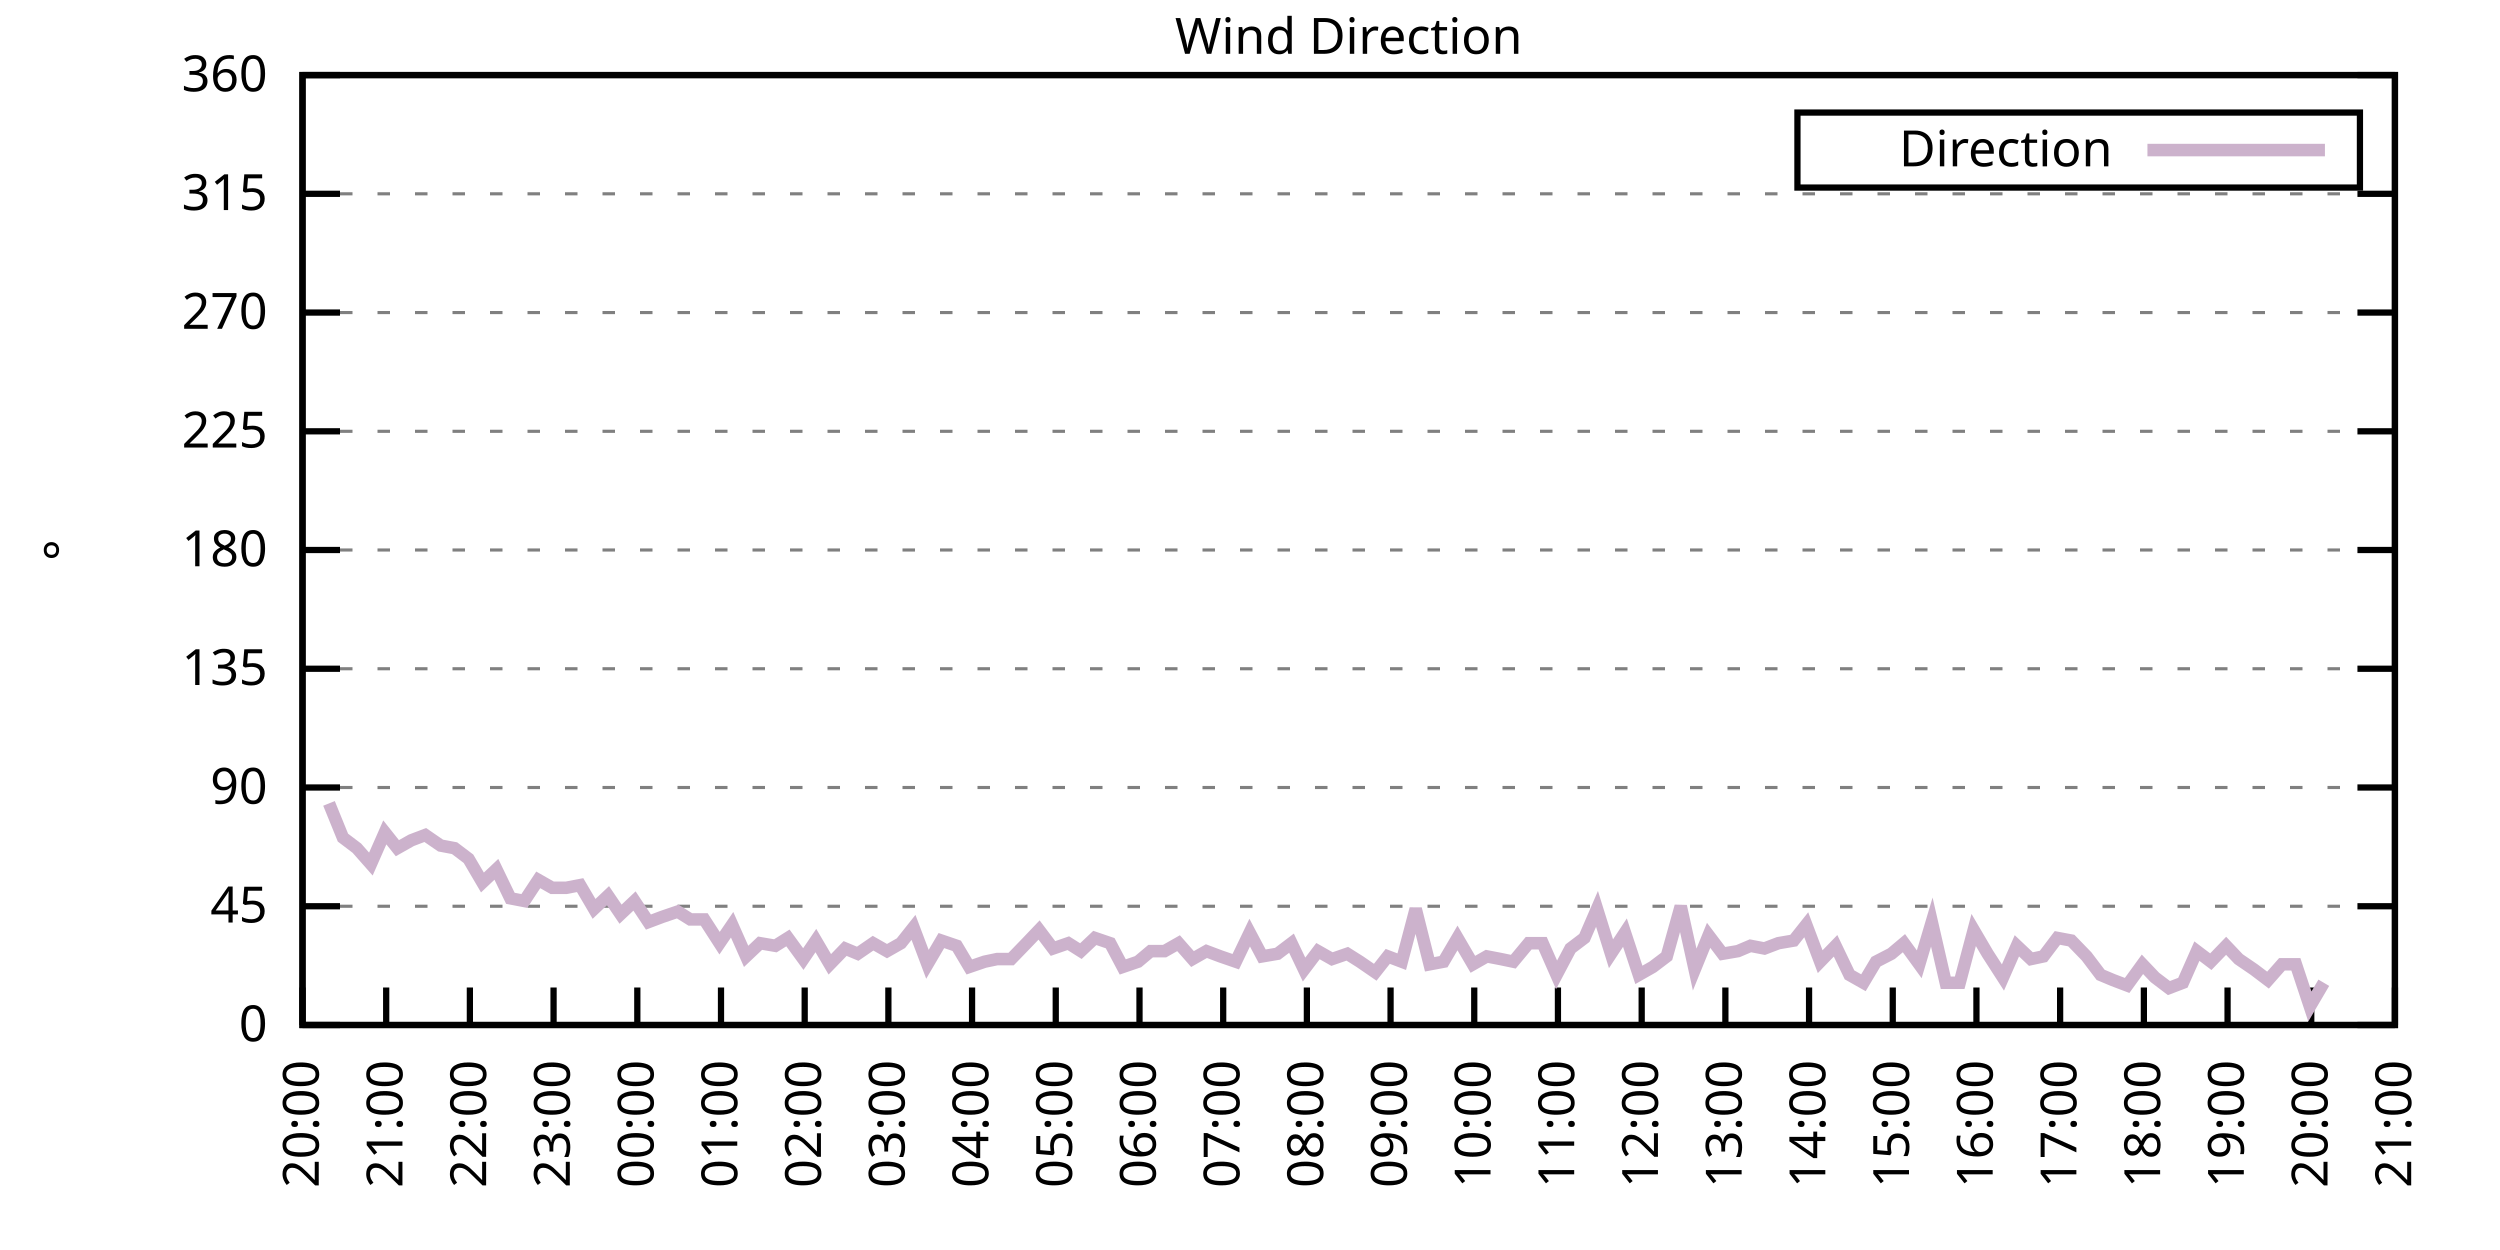
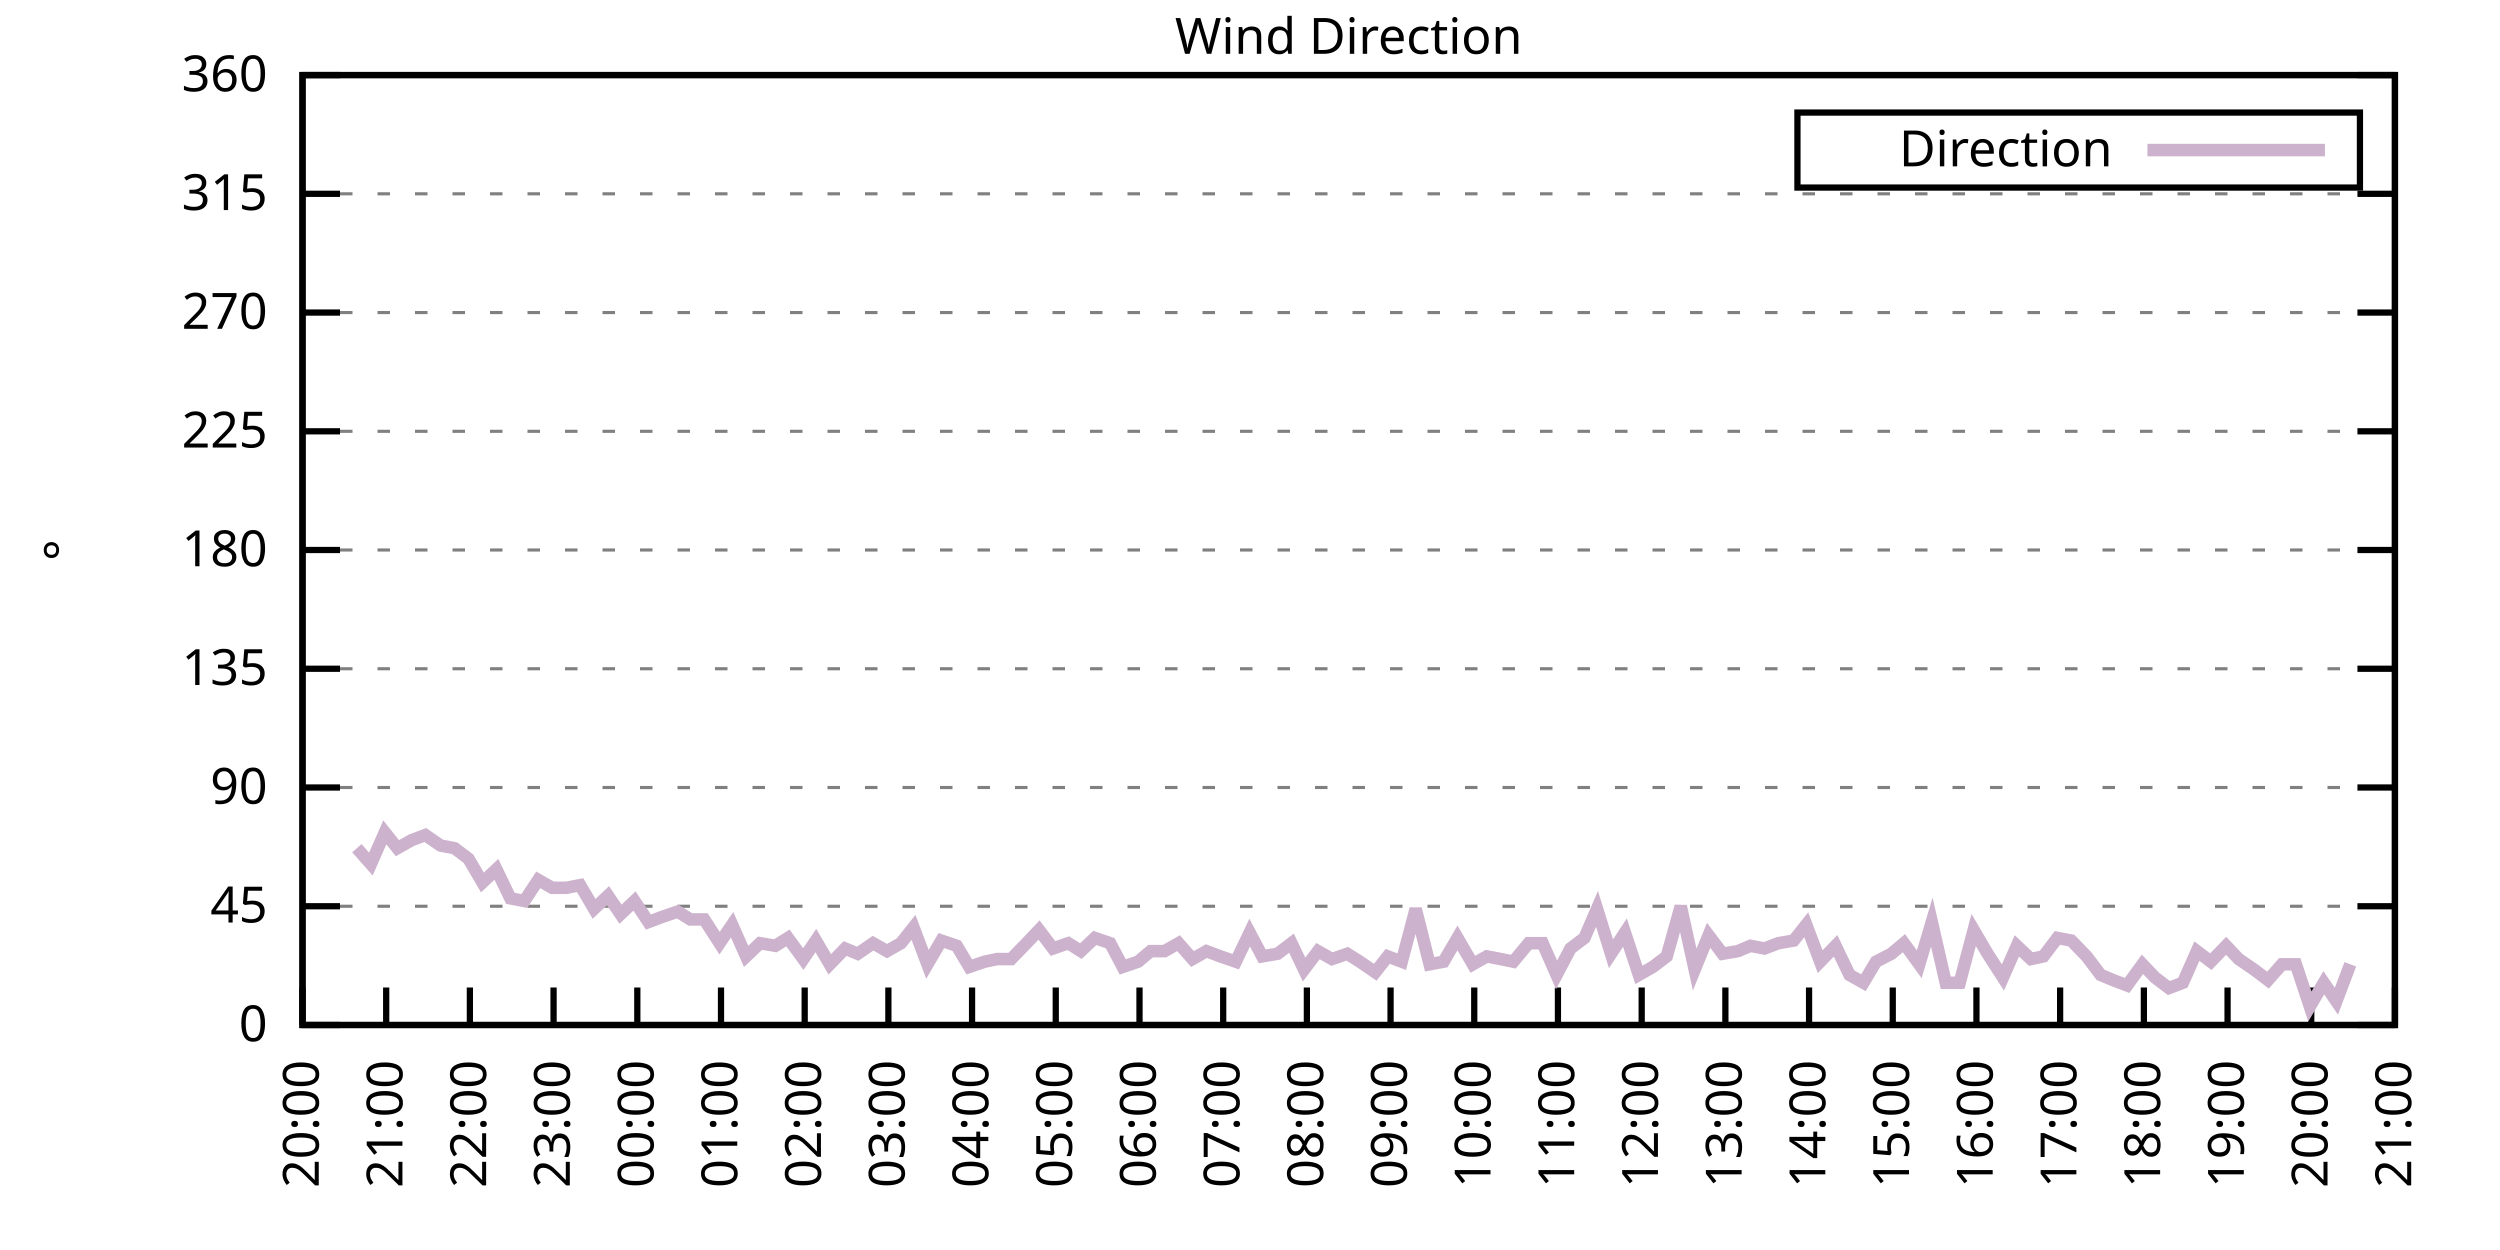
<svg xmlns="http://www.w3.org/2000/svg" xmlns:xlink="http://www.w3.org/1999/xlink" width="400" height="200" viewBox="0 0 400 200">
  <g id="gnuplot_canvas">
    <rect x="0" y="0" width="400" height="200" fill="none" />
    <defs>
      <circle id="gpDot" r="0.5" stroke-width="0.5" stroke="currentColor" />
      <path id="gpPt0" stroke-width="0.333" stroke="currentColor" d="M-1,0 h2 M0,-1 v2" />
      <path id="gpPt1" stroke-width="0.333" stroke="currentColor" d="M-1,-1 L1,1 M1,-1 L-1,1" />
      <path id="gpPt2" stroke-width="0.333" stroke="currentColor" d="M-1,0 L1,0 M0,-1 L0,1 M-1,-1 L1,1 M-1,1 L1,-1" />
      <rect id="gpPt3" stroke-width="0.333" stroke="currentColor" x="-1" y="-1" width="2" height="2" />
      <rect id="gpPt4" stroke-width="0.333" stroke="currentColor" fill="currentColor" x="-1" y="-1" width="2" height="2" />
      <circle id="gpPt5" stroke-width="0.333" stroke="currentColor" cx="0" cy="0" r="1" />
      <use xlink:href="#gpPt5" id="gpPt6" fill="currentColor" stroke="none" />
      <path id="gpPt7" stroke-width="0.333" stroke="currentColor" d="M0,-1.33 L-1.33,0.67 L1.33,0.67 z" />
      <use xlink:href="#gpPt7" id="gpPt8" fill="currentColor" stroke="none" />
      <use xlink:href="#gpPt7" id="gpPt9" stroke="currentColor" transform="rotate(180)" />
      <use xlink:href="#gpPt9" id="gpPt10" fill="currentColor" stroke="none" />
      <use xlink:href="#gpPt3" id="gpPt11" stroke="currentColor" transform="rotate(45)" />
      <use xlink:href="#gpPt11" id="gpPt12" fill="currentColor" stroke="none" />
      <path id="gpPt13" stroke-width="0.333" stroke="currentColor" d="M0,1.330 L1.265,0.411 L0.782,-1.067 L-0.782,-1.076 L-1.265,0.411 z" />
      <use xlink:href="#gpPt13" id="gpPt14" fill="currentColor" stroke="none" />
      <filter id="textbox" filterUnits="objectBoundingBox" x="0" y="0" height="1" width="1">
        <feFlood flood-color="white" flood-opacity="1" result="bgnd" />
        <feComposite in="SourceGraphic" in2="bgnd" operator="atop" />
      </filter>
      <filter id="greybox" filterUnits="objectBoundingBox" x="0" y="0" height="1" width="1">
        <feFlood flood-color="lightgrey" flood-opacity="1" result="grey" />
        <feComposite in="SourceGraphic" in2="grey" operator="atop" />
      </filter>
    </defs>
    <g fill="none" color="white" stroke="currentColor" stroke-width="1.00" stroke-linecap="butt" stroke-linejoin="miter">
</g>
    <g fill="none" color="black" stroke="currentColor" stroke-width="1.00" stroke-linecap="butt" stroke-linejoin="miter">
      <g stroke="none" shape-rendering="crispEdges">
        <polygon fill="rgb(255, 255, 255)" points="48.40,164.00 383.18,164.00 383.18,12.02 48.40,12.02 " />
      </g>
    </g>
    <g fill="none" color="black" stroke="currentColor" stroke-width="1.00" stroke-linecap="butt" stroke-linejoin="miter">
</g>
    <g fill="none" color="black" stroke="black" stroke-width="0.50" stroke-linecap="butt" stroke-linejoin="miter">
</g>
    <g fill="none" color="gray" stroke="currentColor" stroke-width="0.50" stroke-linecap="butt" stroke-linejoin="miter">
      <path stroke="gray" stroke-dasharray="2,4" class="gridline" d="M48.40,164.00 L383.19,164.00  " />
    </g>
    <g fill="none" color="gray" stroke="gray" stroke-width="1.00" stroke-linecap="butt" stroke-linejoin="miter">
</g>
    <g fill="none" color="black" stroke="currentColor" stroke-width="1.00" stroke-linecap="butt" stroke-linejoin="miter">
      <path stroke="black" d="M48.40,164.00 L54.40,164.00 M383.19,164.00 L377.19,164.00  " />
      <g transform="translate(42.80,166.60)" stroke="none" fill="black" font-family="Sans" font-size="8.00" text-anchor="end">
        <text>
          <tspan font-family="Sans"> 0</tspan>
        </text>
      </g>
    </g>
    <g fill="none" color="black" stroke="currentColor" stroke-width="1.00" stroke-linecap="butt" stroke-linejoin="miter">
</g>
    <g fill="none" color="black" stroke="black" stroke-width="0.50" stroke-linecap="butt" stroke-linejoin="miter">
</g>
    <g fill="none" color="gray" stroke="currentColor" stroke-width="0.50" stroke-linecap="butt" stroke-linejoin="miter">
      <path stroke="gray" stroke-dasharray="2,4" class="gridline" d="M48.40,145.00 L383.19,145.00  " />
    </g>
    <g fill="none" color="gray" stroke="gray" stroke-width="1.00" stroke-linecap="butt" stroke-linejoin="miter">
</g>
    <g fill="none" color="black" stroke="currentColor" stroke-width="1.00" stroke-linecap="butt" stroke-linejoin="miter">
      <path stroke="black" d="M48.40,145.00 L54.40,145.00 M383.19,145.00 L377.19,145.00  " />
      <g transform="translate(42.80,147.60)" stroke="none" fill="black" font-family="Sans" font-size="8.00" text-anchor="end">
        <text>
          <tspan font-family="Sans"> 45</tspan>
        </text>
      </g>
    </g>
    <g fill="none" color="black" stroke="currentColor" stroke-width="1.00" stroke-linecap="butt" stroke-linejoin="miter">
</g>
    <g fill="none" color="black" stroke="black" stroke-width="0.50" stroke-linecap="butt" stroke-linejoin="miter">
</g>
    <g fill="none" color="gray" stroke="currentColor" stroke-width="0.50" stroke-linecap="butt" stroke-linejoin="miter">
      <path stroke="gray" stroke-dasharray="2,4" class="gridline" d="M48.40,126.00 L383.19,126.00  " />
    </g>
    <g fill="none" color="gray" stroke="gray" stroke-width="1.00" stroke-linecap="butt" stroke-linejoin="miter">
</g>
    <g fill="none" color="black" stroke="currentColor" stroke-width="1.00" stroke-linecap="butt" stroke-linejoin="miter">
      <path stroke="black" d="M48.40,126.00 L54.40,126.00 M383.19,126.00 L377.19,126.00  " />
      <g transform="translate(42.80,128.60)" stroke="none" fill="black" font-family="Sans" font-size="8.00" text-anchor="end">
        <text>
          <tspan font-family="Sans"> 90</tspan>
        </text>
      </g>
    </g>
    <g fill="none" color="black" stroke="currentColor" stroke-width="1.00" stroke-linecap="butt" stroke-linejoin="miter">
</g>
    <g fill="none" color="black" stroke="black" stroke-width="0.50" stroke-linecap="butt" stroke-linejoin="miter">
</g>
    <g fill="none" color="gray" stroke="currentColor" stroke-width="0.50" stroke-linecap="butt" stroke-linejoin="miter">
      <path stroke="gray" stroke-dasharray="2,4" class="gridline" d="M48.40,107.00 L383.19,107.00  " />
    </g>
    <g fill="none" color="gray" stroke="gray" stroke-width="1.00" stroke-linecap="butt" stroke-linejoin="miter">
</g>
    <g fill="none" color="black" stroke="currentColor" stroke-width="1.00" stroke-linecap="butt" stroke-linejoin="miter">
      <path stroke="black" d="M48.40,107.00 L54.40,107.00 M383.19,107.00 L377.19,107.00  " />
      <g transform="translate(42.80,109.60)" stroke="none" fill="black" font-family="Sans" font-size="8.00" text-anchor="end">
        <text>
          <tspan font-family="Sans"> 135</tspan>
        </text>
      </g>
    </g>
    <g fill="none" color="black" stroke="currentColor" stroke-width="1.00" stroke-linecap="butt" stroke-linejoin="miter">
</g>
    <g fill="none" color="black" stroke="black" stroke-width="0.50" stroke-linecap="butt" stroke-linejoin="miter">
</g>
    <g fill="none" color="gray" stroke="currentColor" stroke-width="0.50" stroke-linecap="butt" stroke-linejoin="miter">
      <path stroke="gray" stroke-dasharray="2,4" class="gridline" d="M48.40,88.00 L383.19,88.00  " />
    </g>
    <g fill="none" color="gray" stroke="gray" stroke-width="1.00" stroke-linecap="butt" stroke-linejoin="miter">
</g>
    <g fill="none" color="black" stroke="currentColor" stroke-width="1.00" stroke-linecap="butt" stroke-linejoin="miter">
      <path stroke="black" d="M48.40,88.00 L54.40,88.00 M383.19,88.00 L377.19,88.00  " />
      <g transform="translate(42.80,90.60)" stroke="none" fill="black" font-family="Sans" font-size="8.00" text-anchor="end">
        <text>
          <tspan font-family="Sans"> 180</tspan>
        </text>
      </g>
    </g>
    <g fill="none" color="black" stroke="currentColor" stroke-width="1.00" stroke-linecap="butt" stroke-linejoin="miter">
</g>
    <g fill="none" color="black" stroke="black" stroke-width="0.50" stroke-linecap="butt" stroke-linejoin="miter">
</g>
    <g fill="none" color="gray" stroke="currentColor" stroke-width="0.50" stroke-linecap="butt" stroke-linejoin="miter">
      <path stroke="gray" stroke-dasharray="2,4" class="gridline" d="M48.40,69.01 L383.19,69.01  " />
    </g>
    <g fill="none" color="gray" stroke="gray" stroke-width="1.00" stroke-linecap="butt" stroke-linejoin="miter">
</g>
    <g fill="none" color="black" stroke="currentColor" stroke-width="1.00" stroke-linecap="butt" stroke-linejoin="miter">
      <path stroke="black" d="M48.40,69.01 L54.40,69.01 M383.19,69.01 L377.19,69.01  " />
      <g transform="translate(42.80,71.61)" stroke="none" fill="black" font-family="Sans" font-size="8.00" text-anchor="end">
        <text>
          <tspan font-family="Sans"> 225</tspan>
        </text>
      </g>
    </g>
    <g fill="none" color="black" stroke="currentColor" stroke-width="1.00" stroke-linecap="butt" stroke-linejoin="miter">
</g>
    <g fill="none" color="black" stroke="black" stroke-width="0.50" stroke-linecap="butt" stroke-linejoin="miter">
</g>
    <g fill="none" color="gray" stroke="currentColor" stroke-width="0.50" stroke-linecap="butt" stroke-linejoin="miter">
      <path stroke="gray" stroke-dasharray="2,4" class="gridline" d="M48.40,50.01 L383.19,50.01  " />
    </g>
    <g fill="none" color="gray" stroke="gray" stroke-width="1.00" stroke-linecap="butt" stroke-linejoin="miter">
</g>
    <g fill="none" color="black" stroke="currentColor" stroke-width="1.00" stroke-linecap="butt" stroke-linejoin="miter">
      <path stroke="black" d="M48.40,50.01 L54.40,50.01 M383.19,50.01 L377.19,50.01  " />
      <g transform="translate(42.80,52.61)" stroke="none" fill="black" font-family="Sans" font-size="8.00" text-anchor="end">
        <text>
          <tspan font-family="Sans"> 270</tspan>
        </text>
      </g>
    </g>
    <g fill="none" color="black" stroke="currentColor" stroke-width="1.00" stroke-linecap="butt" stroke-linejoin="miter">
</g>
    <g fill="none" color="black" stroke="black" stroke-width="0.50" stroke-linecap="butt" stroke-linejoin="miter">
</g>
    <g fill="none" color="gray" stroke="currentColor" stroke-width="0.50" stroke-linecap="butt" stroke-linejoin="miter">
      <path stroke="gray" stroke-dasharray="2,4" class="gridline" d="M48.40,31.01 L383.19,31.01  " />
    </g>
    <g fill="none" color="gray" stroke="gray" stroke-width="1.00" stroke-linecap="butt" stroke-linejoin="miter">
</g>
    <g fill="none" color="black" stroke="currentColor" stroke-width="1.00" stroke-linecap="butt" stroke-linejoin="miter">
      <path stroke="black" d="M48.40,31.01 L54.40,31.01 M383.19,31.01 L377.19,31.01  " />
      <g transform="translate(42.80,33.61)" stroke="none" fill="black" font-family="Sans" font-size="8.00" text-anchor="end">
        <text>
          <tspan font-family="Sans"> 315</tspan>
        </text>
      </g>
    </g>
    <g fill="none" color="black" stroke="currentColor" stroke-width="1.00" stroke-linecap="butt" stroke-linejoin="miter">
</g>
    <g fill="none" color="black" stroke="black" stroke-width="0.50" stroke-linecap="butt" stroke-linejoin="miter">
</g>
    <g fill="none" color="gray" stroke="currentColor" stroke-width="0.50" stroke-linecap="butt" stroke-linejoin="miter">
      <path stroke="gray" stroke-dasharray="2,4" class="gridline" d="M48.40,12.01 L383.19,12.01  " />
    </g>
    <g fill="none" color="gray" stroke="gray" stroke-width="1.00" stroke-linecap="butt" stroke-linejoin="miter">
</g>
    <g fill="none" color="black" stroke="currentColor" stroke-width="1.00" stroke-linecap="butt" stroke-linejoin="miter">
      <path stroke="black" d="M48.40,12.01 L54.40,12.01 M383.19,12.01 L377.19,12.01  " />
      <g transform="translate(42.80,14.61)" stroke="none" fill="black" font-family="Sans" font-size="8.00" text-anchor="end">
        <text>
          <tspan font-family="Sans"> 360</tspan>
        </text>
      </g>
    </g>
    <g fill="none" color="black" stroke="currentColor" stroke-width="1.00" stroke-linecap="butt" stroke-linejoin="miter">
      <path stroke="black" d="M48.40,164.00 L48.40,158.00  " />
      <g transform="translate(51.00,169.60) rotate(270.00)" stroke="none" fill="black" font-family="Sans" font-size="8.00" text-anchor="end">
        <text>
          <tspan font-family="Sans">20:00</tspan>
        </text>
      </g>
    </g>
    <g fill="none" color="black" stroke="currentColor" stroke-width="1.00" stroke-linecap="butt" stroke-linejoin="miter">
      <path stroke="black" d="M61.79,164.00 L61.79,158.00  " />
      <g transform="translate(64.39,169.60) rotate(270.00)" stroke="none" fill="black" font-family="Sans" font-size="8.00" text-anchor="end">
        <text>
          <tspan font-family="Sans">21:00</tspan>
        </text>
      </g>
    </g>
    <g fill="none" color="black" stroke="currentColor" stroke-width="1.00" stroke-linecap="butt" stroke-linejoin="miter">
      <path stroke="black" d="M75.18,164.00 L75.18,158.00  " />
      <g transform="translate(77.78,169.60) rotate(270.00)" stroke="none" fill="black" font-family="Sans" font-size="8.00" text-anchor="end">
        <text>
          <tspan font-family="Sans">22:00</tspan>
        </text>
      </g>
    </g>
    <g fill="none" color="black" stroke="currentColor" stroke-width="1.00" stroke-linecap="butt" stroke-linejoin="miter">
      <path stroke="black" d="M88.57,164.00 L88.57,158.00  " />
      <g transform="translate(91.17,169.60) rotate(270.00)" stroke="none" fill="black" font-family="Sans" font-size="8.00" text-anchor="end">
        <text>
          <tspan font-family="Sans">23:00</tspan>
        </text>
      </g>
    </g>
    <g fill="none" color="black" stroke="currentColor" stroke-width="1.00" stroke-linecap="butt" stroke-linejoin="miter">
      <path stroke="black" d="M101.97,164.00 L101.97,158.00  " />
      <g transform="translate(104.57,169.60) rotate(270.00)" stroke="none" fill="black" font-family="Sans" font-size="8.00" text-anchor="end">
        <text>
          <tspan font-family="Sans">00:00</tspan>
        </text>
      </g>
    </g>
    <g fill="none" color="black" stroke="currentColor" stroke-width="1.00" stroke-linecap="butt" stroke-linejoin="miter">
      <path stroke="black" d="M115.36,164.00 L115.36,158.00  " />
      <g transform="translate(117.96,169.60) rotate(270.00)" stroke="none" fill="black" font-family="Sans" font-size="8.00" text-anchor="end">
        <text>
          <tspan font-family="Sans">01:00</tspan>
        </text>
      </g>
    </g>
    <g fill="none" color="black" stroke="currentColor" stroke-width="1.00" stroke-linecap="butt" stroke-linejoin="miter">
      <path stroke="black" d="M128.75,164.00 L128.75,158.00  " />
      <g transform="translate(131.35,169.60) rotate(270.00)" stroke="none" fill="black" font-family="Sans" font-size="8.00" text-anchor="end">
        <text>
          <tspan font-family="Sans">02:00</tspan>
        </text>
      </g>
    </g>
    <g fill="none" color="black" stroke="currentColor" stroke-width="1.00" stroke-linecap="butt" stroke-linejoin="miter">
      <path stroke="black" d="M142.14,164.00 L142.14,158.00  " />
      <g transform="translate(144.74,169.60) rotate(270.00)" stroke="none" fill="black" font-family="Sans" font-size="8.00" text-anchor="end">
        <text>
          <tspan font-family="Sans">03:00</tspan>
        </text>
      </g>
    </g>
    <g fill="none" color="black" stroke="currentColor" stroke-width="1.00" stroke-linecap="butt" stroke-linejoin="miter">
      <path stroke="black" d="M155.53,164.00 L155.53,158.00  " />
      <g transform="translate(158.13,169.60) rotate(270.00)" stroke="none" fill="black" font-family="Sans" font-size="8.00" text-anchor="end">
        <text>
          <tspan font-family="Sans">04:00</tspan>
        </text>
      </g>
    </g>
    <g fill="none" color="black" stroke="currentColor" stroke-width="1.00" stroke-linecap="butt" stroke-linejoin="miter">
      <path stroke="black" d="M168.92,164.00 L168.92,158.00  " />
      <g transform="translate(171.52,169.60) rotate(270.00)" stroke="none" fill="black" font-family="Sans" font-size="8.00" text-anchor="end">
        <text>
          <tspan font-family="Sans">05:00</tspan>
        </text>
      </g>
    </g>
    <g fill="none" color="black" stroke="currentColor" stroke-width="1.00" stroke-linecap="butt" stroke-linejoin="miter">
      <path stroke="black" d="M182.32,164.00 L182.32,158.00  " />
      <g transform="translate(184.92,169.60) rotate(270.00)" stroke="none" fill="black" font-family="Sans" font-size="8.00" text-anchor="end">
        <text>
          <tspan font-family="Sans">06:00</tspan>
        </text>
      </g>
    </g>
    <g fill="none" color="black" stroke="currentColor" stroke-width="1.00" stroke-linecap="butt" stroke-linejoin="miter">
      <path stroke="black" d="M195.71,164.00 L195.71,158.00  " />
      <g transform="translate(198.31,169.60) rotate(270.00)" stroke="none" fill="black" font-family="Sans" font-size="8.00" text-anchor="end">
        <text>
          <tspan font-family="Sans">07:00</tspan>
        </text>
      </g>
    </g>
    <g fill="none" color="black" stroke="currentColor" stroke-width="1.00" stroke-linecap="butt" stroke-linejoin="miter">
      <path stroke="black" d="M209.10,164.00 L209.10,158.00  " />
      <g transform="translate(211.70,169.60) rotate(270.00)" stroke="none" fill="black" font-family="Sans" font-size="8.00" text-anchor="end">
        <text>
          <tspan font-family="Sans">08:00</tspan>
        </text>
      </g>
    </g>
    <g fill="none" color="black" stroke="currentColor" stroke-width="1.00" stroke-linecap="butt" stroke-linejoin="miter">
      <path stroke="black" d="M222.49,164.00 L222.49,158.00  " />
      <g transform="translate(225.09,169.60) rotate(270.00)" stroke="none" fill="black" font-family="Sans" font-size="8.00" text-anchor="end">
        <text>
          <tspan font-family="Sans">09:00</tspan>
        </text>
      </g>
    </g>
    <g fill="none" color="black" stroke="currentColor" stroke-width="1.00" stroke-linecap="butt" stroke-linejoin="miter">
      <path stroke="black" d="M235.88,164.00 L235.88,158.00  " />
      <g transform="translate(238.48,169.60) rotate(270.00)" stroke="none" fill="black" font-family="Sans" font-size="8.00" text-anchor="end">
        <text>
          <tspan font-family="Sans">10:00</tspan>
        </text>
      </g>
    </g>
    <g fill="none" color="black" stroke="currentColor" stroke-width="1.00" stroke-linecap="butt" stroke-linejoin="miter">
      <path stroke="black" d="M249.27,164.00 L249.27,158.00  " />
      <g transform="translate(251.87,169.60) rotate(270.00)" stroke="none" fill="black" font-family="Sans" font-size="8.00" text-anchor="end">
        <text>
          <tspan font-family="Sans">11:00</tspan>
        </text>
      </g>
    </g>
    <g fill="none" color="black" stroke="currentColor" stroke-width="1.00" stroke-linecap="butt" stroke-linejoin="miter">
      <path stroke="black" d="M262.67,164.00 L262.67,158.00  " />
      <g transform="translate(265.27,169.60) rotate(270.00)" stroke="none" fill="black" font-family="Sans" font-size="8.00" text-anchor="end">
        <text>
          <tspan font-family="Sans">12:00</tspan>
        </text>
      </g>
    </g>
    <g fill="none" color="black" stroke="currentColor" stroke-width="1.00" stroke-linecap="butt" stroke-linejoin="miter">
      <path stroke="black" d="M276.06,164.00 L276.06,158.00  " />
      <g transform="translate(278.66,169.60) rotate(270.00)" stroke="none" fill="black" font-family="Sans" font-size="8.00" text-anchor="end">
        <text>
          <tspan font-family="Sans">13:00</tspan>
        </text>
      </g>
    </g>
    <g fill="none" color="black" stroke="currentColor" stroke-width="1.00" stroke-linecap="butt" stroke-linejoin="miter">
      <path stroke="black" d="M289.45,164.00 L289.45,158.00  " />
      <g transform="translate(292.05,169.60) rotate(270.00)" stroke="none" fill="black" font-family="Sans" font-size="8.00" text-anchor="end">
        <text>
          <tspan font-family="Sans">14:00</tspan>
        </text>
      </g>
    </g>
    <g fill="none" color="black" stroke="currentColor" stroke-width="1.00" stroke-linecap="butt" stroke-linejoin="miter">
      <path stroke="black" d="M302.84,164.00 L302.84,158.00  " />
      <g transform="translate(305.44,169.60) rotate(270.00)" stroke="none" fill="black" font-family="Sans" font-size="8.00" text-anchor="end">
        <text>
          <tspan font-family="Sans">15:00</tspan>
        </text>
      </g>
    </g>
    <g fill="none" color="black" stroke="currentColor" stroke-width="1.00" stroke-linecap="butt" stroke-linejoin="miter">
      <path stroke="black" d="M316.23,164.00 L316.23,158.00  " />
      <g transform="translate(318.83,169.60) rotate(270.00)" stroke="none" fill="black" font-family="Sans" font-size="8.00" text-anchor="end">
        <text>
          <tspan font-family="Sans">16:00</tspan>
        </text>
      </g>
    </g>
    <g fill="none" color="black" stroke="currentColor" stroke-width="1.00" stroke-linecap="butt" stroke-linejoin="miter">
      <path stroke="black" d="M329.62,164.00 L329.62,158.00  " />
      <g transform="translate(332.22,169.60) rotate(270.00)" stroke="none" fill="black" font-family="Sans" font-size="8.00" text-anchor="end">
        <text>
          <tspan font-family="Sans">17:00</tspan>
        </text>
      </g>
    </g>
    <g fill="none" color="black" stroke="currentColor" stroke-width="1.00" stroke-linecap="butt" stroke-linejoin="miter">
      <path stroke="black" d="M343.02,164.00 L343.02,158.00  " />
      <g transform="translate(345.62,169.60) rotate(270.00)" stroke="none" fill="black" font-family="Sans" font-size="8.00" text-anchor="end">
        <text>
          <tspan font-family="Sans">18:00</tspan>
        </text>
      </g>
    </g>
    <g fill="none" color="black" stroke="currentColor" stroke-width="1.00" stroke-linecap="butt" stroke-linejoin="miter">
      <path stroke="black" d="M356.41,164.00 L356.41,158.00  " />
      <g transform="translate(359.01,169.60) rotate(270.00)" stroke="none" fill="black" font-family="Sans" font-size="8.00" text-anchor="end">
        <text>
          <tspan font-family="Sans">19:00</tspan>
        </text>
      </g>
    </g>
    <g fill="none" color="black" stroke="currentColor" stroke-width="1.00" stroke-linecap="butt" stroke-linejoin="miter">
      <path stroke="black" d="M369.80,164.00 L369.80,158.00  " />
      <g transform="translate(372.40,169.60) rotate(270.00)" stroke="none" fill="black" font-family="Sans" font-size="8.00" text-anchor="end">
        <text>
          <tspan font-family="Sans">20:00</tspan>
        </text>
      </g>
    </g>
    <g fill="none" color="black" stroke="currentColor" stroke-width="1.00" stroke-linecap="butt" stroke-linejoin="miter">
      <path stroke="black" d="M383.19,164.00 L383.19,158.00  " />
      <g transform="translate(385.79,169.60) rotate(270.00)" stroke="none" fill="black" font-family="Sans" font-size="8.00" text-anchor="end">
        <text>
          <tspan font-family="Sans">21:00</tspan>
        </text>
      </g>
    </g>
    <g fill="none" color="black" stroke="currentColor" stroke-width="1.00" stroke-linecap="butt" stroke-linejoin="miter">
</g>
    <g fill="none" color="black" stroke="currentColor" stroke-width="1.00" stroke-linecap="butt" stroke-linejoin="miter">
      <path stroke="black" d="M48.40,12.01 L48.40,164.00 L383.19,164.00 L383.19,12.01 L48.40,12.01 Z  " />
    </g>
    <g fill="none" color="black" stroke="currentColor" stroke-width="1.00" stroke-linecap="butt" stroke-linejoin="miter">
</g>
    <g fill="none" color="black" stroke="currentColor" stroke-width="1.00" stroke-linecap="butt" stroke-linejoin="miter">
      <path stroke="black" d="M287.59,30.01 L287.59,18.01 L377.59,18.01 L377.59,30.01 L287.59,30.01 Z  " />
    </g>
    <g id="Wind_direction_plot_1">
      <g fill="none" color="white" stroke="black" stroke-width="2.00" stroke-linecap="butt" stroke-linejoin="miter">
</g>
      <g fill="none" color="black" stroke="currentColor" stroke-width="2.00" stroke-linecap="butt" stroke-linejoin="miter">
        <g transform="translate(337.99,26.61)" stroke="none" fill="black" font-family="Sans" font-size="8.00" text-anchor="end">
          <text>
            <tspan font-family="Sans">Direction</tspan>
          </text>
        </g>
      </g>
      <g fill="none" color="black" stroke="currentColor" stroke-width="2.00" stroke-linecap="butt" stroke-linejoin="miter">
-         <path stroke="rgb(204, 178, 204)" d="M343.59,24.01 L371.99,24.01 M52.64,128.54 L54.87,134.02 L57.10,135.71 L59.34,138.25 L61.57,133.18 L63.58,135.71   L65.81,134.45 L68.04,133.60 L70.50,135.29 L72.73,135.71 L74.96,137.40 L77.19,141.20 L79.42,139.09 L81.66,143.73   L83.89,144.16 L86.12,140.78 L88.35,142.05 L90.58,142.05 L92.82,141.62 L95.05,145.42 L97.28,143.31 L99.29,146.27   L101.52,144.16 L103.75,147.53 L105.98,146.69 L108.44,145.85 L110.45,147.11 L112.68,147.11 L115.13,150.91 L117.14,147.96   L119.38,153.02 L121.61,150.91 L124.06,151.33 L126.07,150.07 L128.53,153.45 L130.54,150.49 L132.77,154.29 L135.22,151.76   L137.23,152.60 L139.69,150.91 L141.92,152.18 L144.15,150.91 L146.16,148.38 L148.39,154.29 L150.62,150.49 L153.08,151.33   L155.09,154.71 L157.54,153.87 L159.55,153.45 L161.78,153.45 L164.24,150.91 L166.25,148.80 L168.48,151.76 L170.93,150.91   L172.94,152.18 L175.17,150.07 L177.63,150.91 L179.64,154.71 L182.09,153.87 L184.10,152.18 L186.33,152.18 L188.57,150.91   L190.80,153.45 L193.03,152.18 L195.26,153.02 L197.72,153.87 L199.95,149.22 L201.96,153.02 L204.41,152.60 L206.64,150.91   L208.65,155.13 L210.88,152.18 L213.12,153.45 L215.57,152.60 L217.58,153.87 L220.04,155.56 L222.04,153.02 L224.28,153.87   L226.51,145.42 L228.74,154.29 L230.97,153.87 L233.20,150.07 L235.66,154.29 L237.89,153.02 L240.12,153.45 L242.13,153.87   L244.59,150.91 L246.82,150.91 L249.05,155.98 L251.28,151.76 L253.51,150.07 L255.52,145.42 L257.76,152.60 L259.99,149.22   L262.22,155.98 L264.45,154.71 L266.68,153.02 L268.92,145.00 L271.15,155.13 L273.38,149.65 L275.61,152.60 L278.07,152.18   L280.07,151.33 L282.31,151.76 L284.54,150.91 L286.99,150.49 L289.00,147.96 L291.23,153.87 L293.69,151.33 L295.92,155.98   L298.15,157.24 L300.16,153.87 L302.62,152.60 L304.63,150.91 L307.08,154.29 L309.09,147.53 L311.32,157.24 L313.55,157.24   L315.79,148.80 L318.02,152.60 L320.47,156.40 L322.70,151.33 L324.94,153.45 L326.95,153.02 L329.18,150.07 L331.41,150.49   L333.86,153.02 L336.10,155.98 L338.10,156.82 L340.34,157.67 L342.79,154.29 L344.80,156.40 L347.03,158.09 L349.26,157.24   L351.50,152.18 L353.73,153.87 L356.18,151.33 L358.19,153.45 L360.65,155.13 L362.88,156.82 L365.11,154.29 L367.34,154.29   L369.58,161.04 L371.81,157.24  " />
+         <path stroke="rgb(204, 178, 204)" d="M343.59,24.01 L371.99,24.01 M57.10,135.71 L59.34,138.25 L61.57,133.18 L63.58,135.71 L65.81,134.45 L68.04,133.60   L70.50,135.29 L72.73,135.71 L74.96,137.40 L77.19,141.20 L79.42,139.09 L81.66,143.73 L83.89,144.16 L86.12,140.78   L88.35,142.05 L90.58,142.05 L92.82,141.62 L95.05,145.42 L97.28,143.31 L99.29,146.27 L101.52,144.16 L103.75,147.53   L105.98,146.69 L108.44,145.85 L110.45,147.11 L112.68,147.11 L115.13,150.91 L117.14,147.96 L119.38,153.02 L121.61,150.91   L124.06,151.33 L126.07,150.07 L128.53,153.45 L130.54,150.49 L132.77,154.29 L135.22,151.76 L137.23,152.60 L139.69,150.91   L141.92,152.18 L144.15,150.91 L146.16,148.38 L148.39,154.29 L150.62,150.49 L153.08,151.33 L155.09,154.71 L157.54,153.87   L159.55,153.45 L161.78,153.45 L164.24,150.91 L166.25,148.80 L168.48,151.76 L170.93,150.91 L172.94,152.18 L175.17,150.07   L177.63,150.91 L179.64,154.71 L182.09,153.87 L184.10,152.18 L186.33,152.18 L188.57,150.91 L190.80,153.45 L193.03,152.18   L195.26,153.02 L197.72,153.87 L199.95,149.22 L201.96,153.02 L204.41,152.60 L206.64,150.91 L208.65,155.13 L210.88,152.18   L213.12,153.45 L215.57,152.60 L217.58,153.87 L220.04,155.56 L222.04,153.02 L224.28,153.87 L226.51,145.42 L228.74,154.29   L230.97,153.87 L233.20,150.07 L235.66,154.29 L237.89,153.02 L240.12,153.45 L242.13,153.87 L244.59,150.91 L246.82,150.91   L249.05,155.98 L251.28,151.76 L253.51,150.07 L255.52,145.42 L257.76,152.60 L259.99,149.22 L262.22,155.98 L264.45,154.71   L266.68,153.02 L268.92,145.00 L271.15,155.13 L273.38,149.65 L275.61,152.60 L278.07,152.18 L280.07,151.33 L282.31,151.76   L284.54,150.91 L286.99,150.49 L289.00,147.96 L291.23,153.87 L293.69,151.33 L295.92,155.98 L298.15,157.24 L300.16,153.87   L302.62,152.60 L304.63,150.91 L307.08,154.29 L309.09,147.53 L311.32,157.24 L313.55,157.24 L315.79,148.80 L318.02,152.60   L320.47,156.40 L322.70,151.33 L324.94,153.45 L326.95,153.02 L329.18,150.07 L331.41,150.49 L333.86,153.02 L336.10,155.98   L338.10,156.82 L340.34,157.67 L342.79,154.29 L344.80,156.40 L347.03,158.09 L349.26,157.24 L351.50,152.18 L353.73,153.87   L356.18,151.33 L358.19,153.45 L360.65,155.13 L362.88,156.82 L365.11,154.29 L367.34,154.29 L369.58,161.04 L371.81,157.24   L373.82,160.20 L376.05,154.29  " />
      </g>
    </g>
    <g fill="none" color="black" stroke="currentColor" stroke-width="2.00" stroke-linecap="butt" stroke-linejoin="miter">
</g>
    <g fill="none" color="black" stroke="black" stroke-width="1.00" stroke-linecap="butt" stroke-linejoin="miter">
</g>
    <g fill="none" color="black" stroke="currentColor" stroke-width="1.00" stroke-linecap="butt" stroke-linejoin="miter">
      <path stroke="black" d="M48.40,12.01 L48.40,164.00 L383.19,164.00 L383.19,12.01 L48.40,12.01 Z  " />
      <g transform="translate(12.80,88.01) rotate(270.00)" stroke="none" fill="black" font-family="Sans" font-size="8.00" text-anchor="middle">
        <text>
          <tspan font-family="Sans">°</tspan>
        </text>
      </g>
    </g>
    <g fill="none" color="black" stroke="currentColor" stroke-width="1.00" stroke-linecap="butt" stroke-linejoin="miter">
</g>
    <g fill="none" color="black" stroke="currentColor" stroke-width="1.00" stroke-linecap="butt" stroke-linejoin="miter">
      <g transform="translate(215.79,8.61)" stroke="none" fill="black" font-family="Sans" font-size="8.00" text-anchor="middle">
        <text>
          <tspan font-family="Sans">Wind Direction</tspan>
        </text>
      </g>
    </g>
    <g fill="none" color="black" stroke="currentColor" stroke-width="1.00" stroke-linecap="butt" stroke-linejoin="miter">
</g>
  </g>
</svg>
